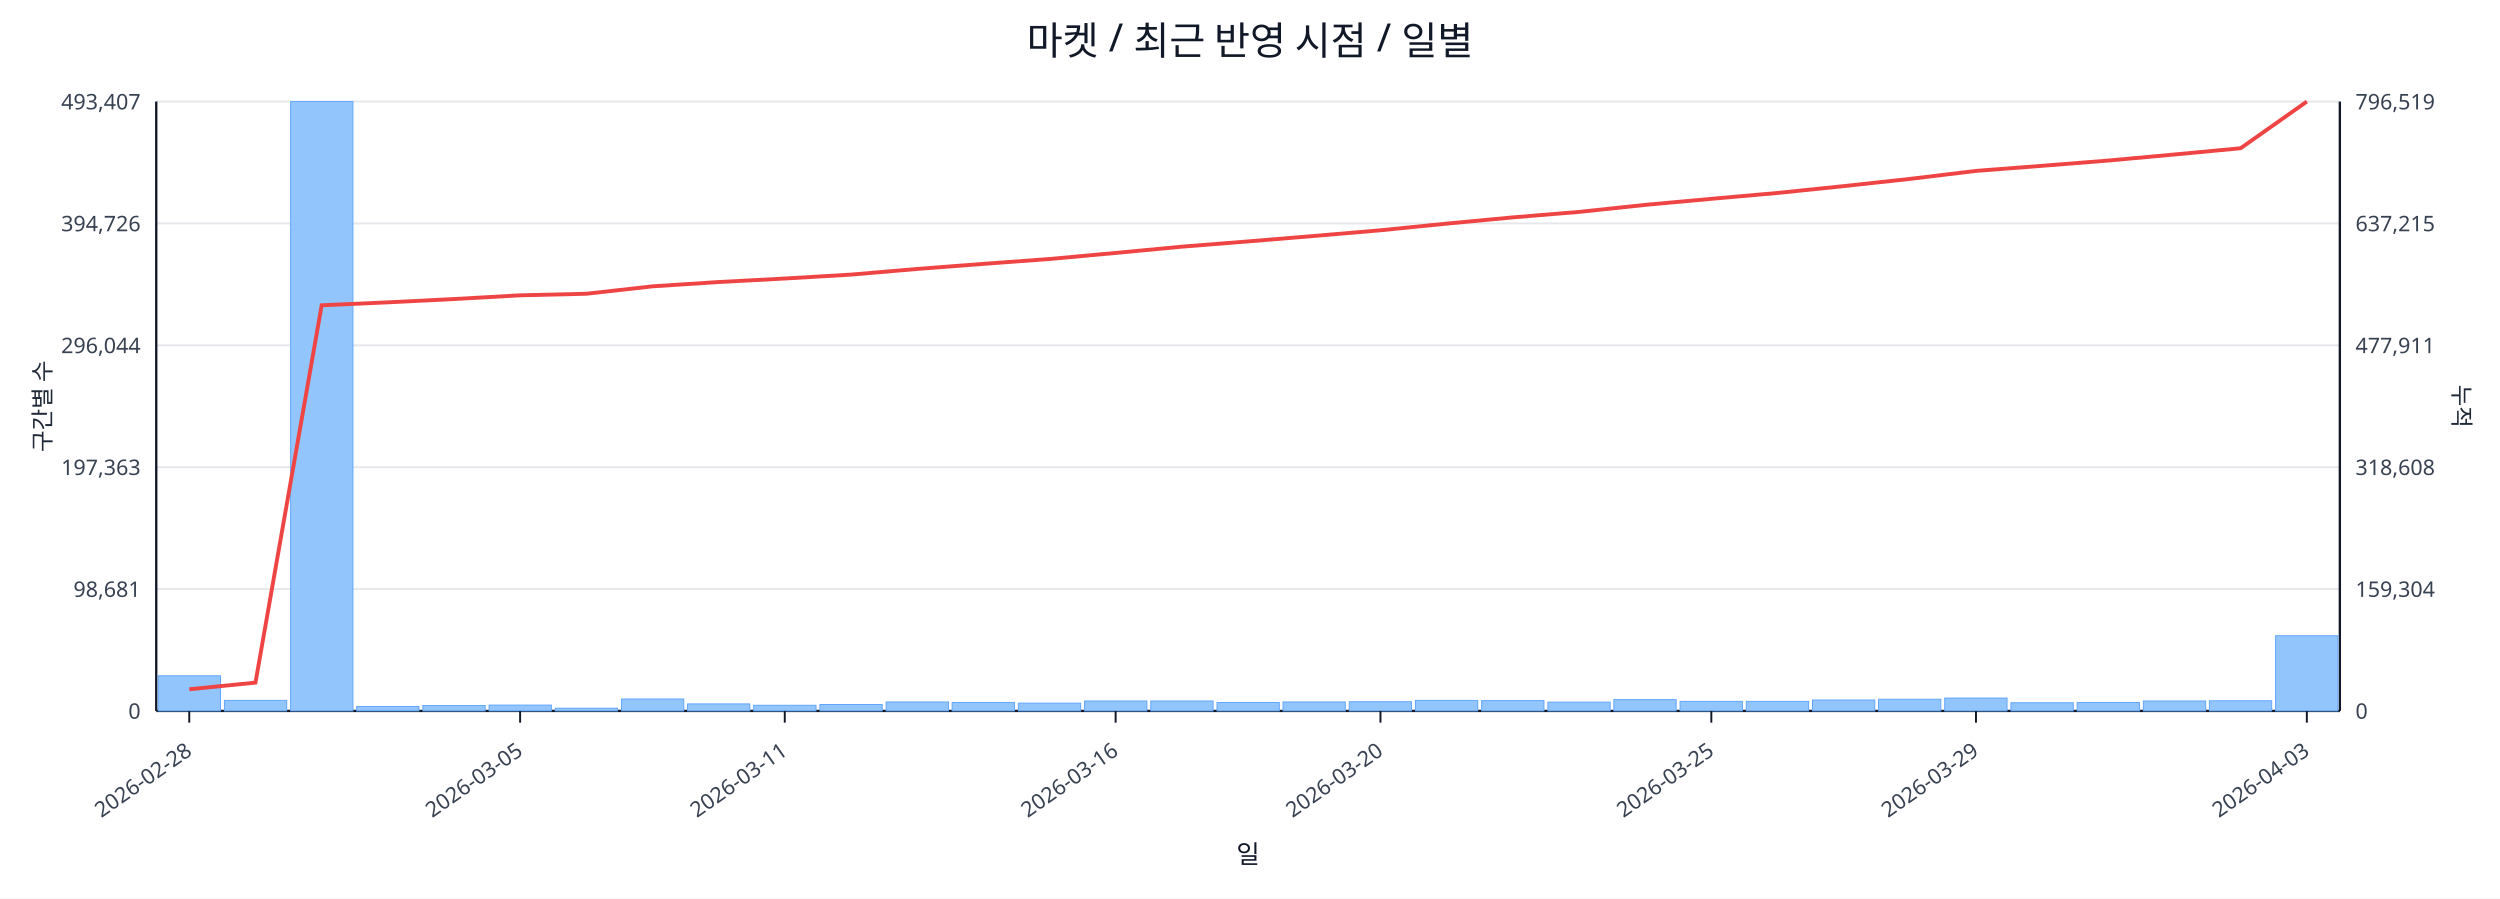
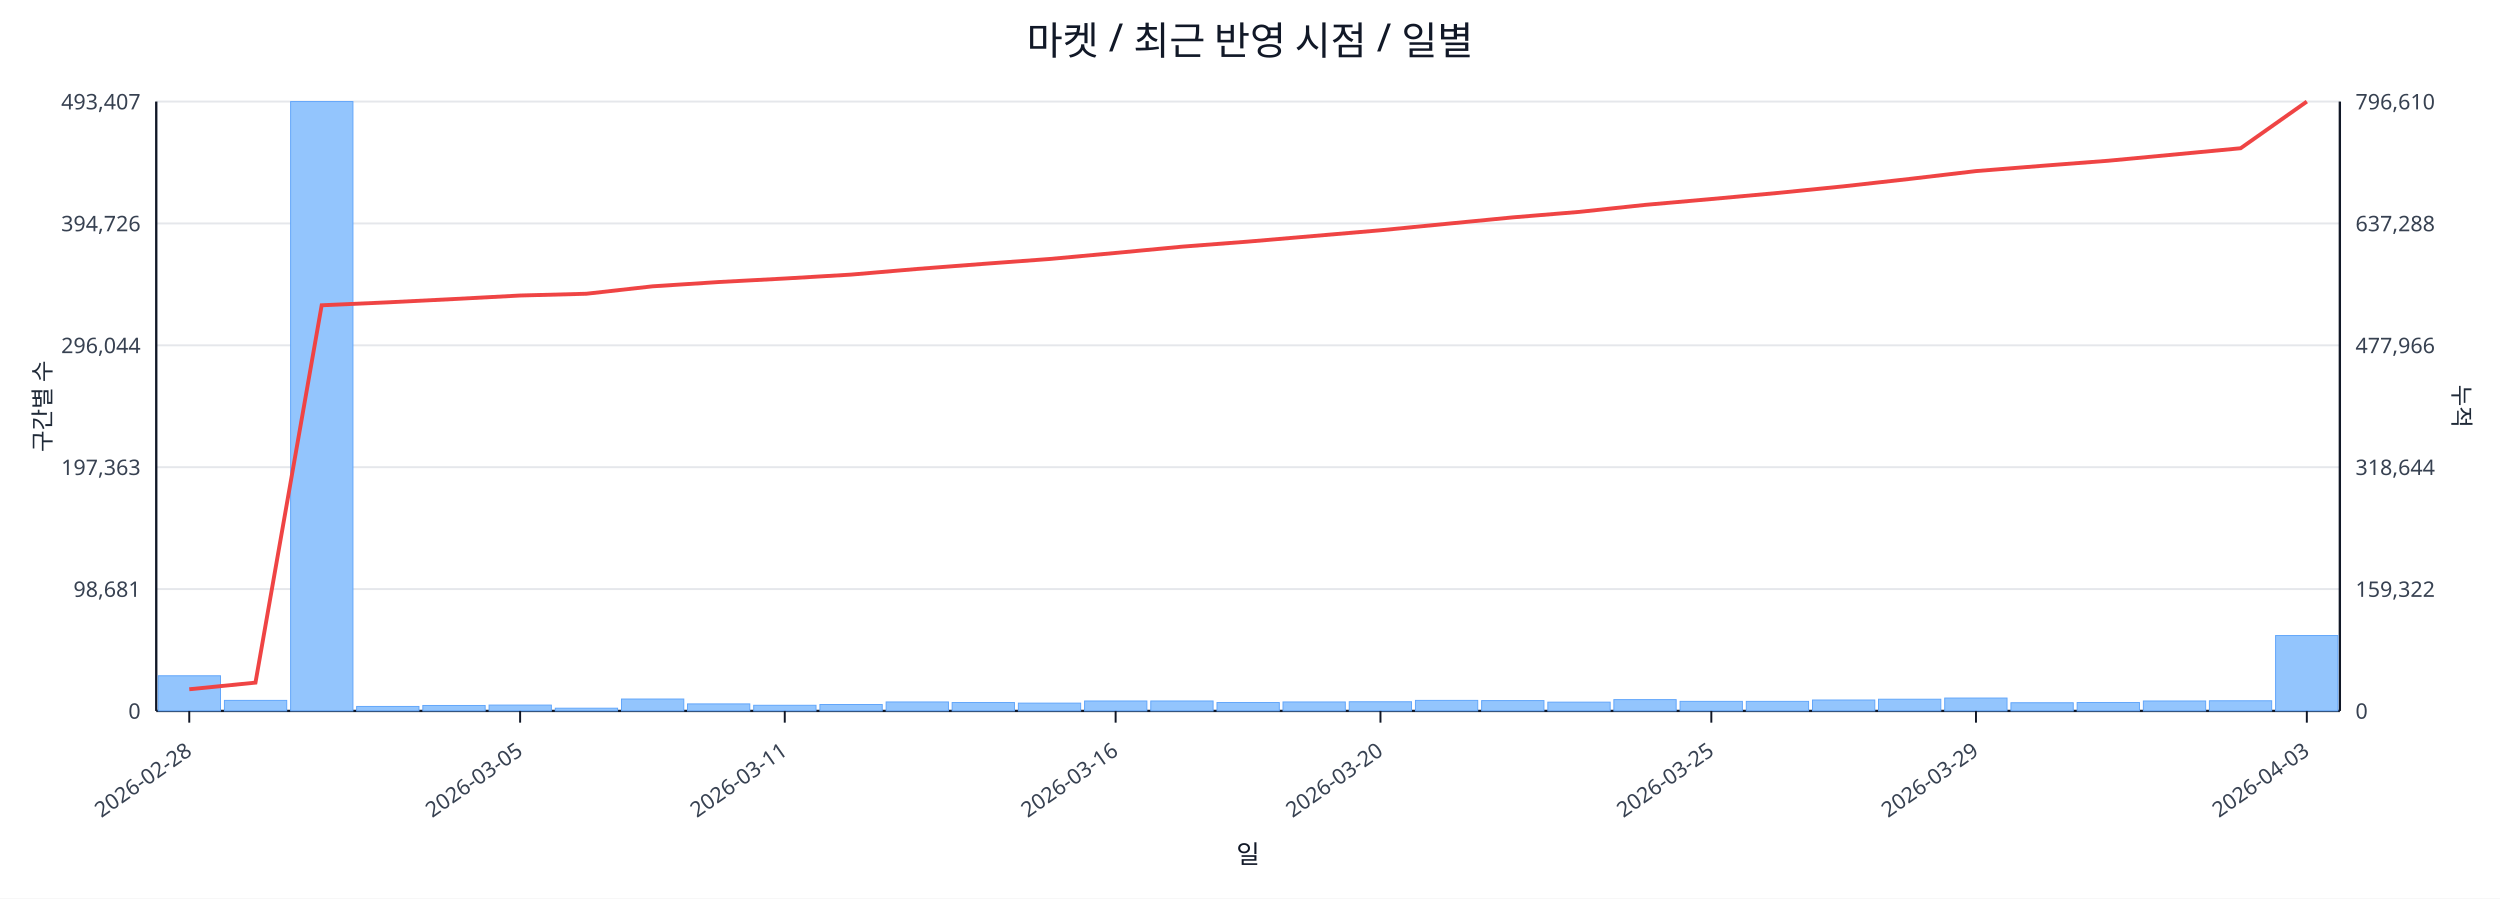
<svg xmlns="http://www.w3.org/2000/svg" width="1280" height="460" viewBox="0 0 1280 460">
  <rect x="0" y="0" width="100%" height="100%" fill="#ffffff" />
  <text x="640.0" y="28" font-size="20" text-anchor="middle" font-family="sans-serif" fill="#111827">마켓 / 최근 반영 시점 / 일별</text>
  <line x1="80.0" y1="52.0" x2="1198.0" y2="52.0" stroke="#e5e7eb" stroke-width="1" />
  <text x="72.0" y="56.0" font-size="11" text-anchor="end" font-family="sans-serif" fill="#374151">493,407</text>
-   <text x="1206.0" y="56.0" font-size="11" text-anchor="start" font-family="sans-serif" fill="#374151">796,519</text>
+   <text x="1206.0" y="56.0" font-size="11" text-anchor="start" font-family="sans-serif" fill="#374151">796,610</text>
  <line x1="80.0" y1="114.4" x2="1198.0" y2="114.4" stroke="#e5e7eb" stroke-width="1" />
  <text x="72.0" y="118.4" font-size="11" text-anchor="end" font-family="sans-serif" fill="#374151">394,726</text>
-   <text x="1206.0" y="118.4" font-size="11" text-anchor="start" font-family="sans-serif" fill="#374151">637,215</text>
+   <text x="1206.0" y="118.4" font-size="11" text-anchor="start" font-family="sans-serif" fill="#374151">637,288</text>
  <line x1="80.0" y1="176.8" x2="1198.0" y2="176.8" stroke="#e5e7eb" stroke-width="1" />
  <text x="72.0" y="180.8" font-size="11" text-anchor="end" font-family="sans-serif" fill="#374151">296,044</text>
-   <text x="1206.0" y="180.8" font-size="11" text-anchor="start" font-family="sans-serif" fill="#374151">477,911</text>
+   <text x="1206.0" y="180.8" font-size="11" text-anchor="start" font-family="sans-serif" fill="#374151">477,966</text>
  <line x1="80.0" y1="239.2" x2="1198.0" y2="239.2" stroke="#e5e7eb" stroke-width="1" />
  <text x="72.0" y="243.2" font-size="11" text-anchor="end" font-family="sans-serif" fill="#374151">197,363</text>
-   <text x="1206.0" y="243.2" font-size="11" text-anchor="start" font-family="sans-serif" fill="#374151">318,608</text>
+   <text x="1206.0" y="243.2" font-size="11" text-anchor="start" font-family="sans-serif" fill="#374151">318,644</text>
  <line x1="80.0" y1="301.6" x2="1198.0" y2="301.6" stroke="#e5e7eb" stroke-width="1" />
  <text x="72.0" y="305.6" font-size="11" text-anchor="end" font-family="sans-serif" fill="#374151">98,681</text>
-   <text x="1206.0" y="305.6" font-size="11" text-anchor="start" font-family="sans-serif" fill="#374151">159,304</text>
+   <text x="1206.0" y="305.6" font-size="11" text-anchor="start" font-family="sans-serif" fill="#374151">159,322</text>
  <line x1="80.0" y1="364.0" x2="1198.0" y2="364.0" stroke="#e5e7eb" stroke-width="1" />
  <text x="72.0" y="368.0" font-size="11" text-anchor="end" font-family="sans-serif" fill="#374151">0</text>
  <text x="1206.0" y="368.0" font-size="11" text-anchor="start" font-family="sans-serif" fill="#374151">0</text>
  <line x1="80.0" y1="364.0" x2="1198.0" y2="364.0" stroke="#111827" stroke-width="1.2" />
  <line x1="80.0" y1="52.0" x2="80.0" y2="364.0" stroke="#111827" stroke-width="1.2" />
  <line x1="1198.0" y1="52.0" x2="1198.0" y2="364.0" stroke="#111827" stroke-width="1.2" />
  <rect x="81.0" y="346.0" width="31.9" height="18.0" fill="#93c5fd" stroke="#60a5fa" stroke-width="0.5" />
  <rect x="114.9" y="358.6" width="31.9" height="5.4" fill="#93c5fd" stroke="#60a5fa" stroke-width="0.5" />
  <rect x="148.8" y="52.0" width="31.9" height="312.0" fill="#93c5fd" stroke="#60a5fa" stroke-width="0.5" />
  <rect x="182.6" y="361.7" width="31.9" height="2.3" fill="#93c5fd" stroke="#60a5fa" stroke-width="0.5" />
  <rect x="216.5" y="361.2" width="31.9" height="2.8" fill="#93c5fd" stroke="#60a5fa" stroke-width="0.5" />
  <rect x="250.4" y="361.0" width="31.9" height="3.0" fill="#93c5fd" stroke="#60a5fa" stroke-width="0.5" />
  <rect x="284.3" y="362.6" width="31.9" height="1.4" fill="#93c5fd" stroke="#60a5fa" stroke-width="0.5" />
  <rect x="318.2" y="357.9" width="31.9" height="6.1" fill="#93c5fd" stroke="#60a5fa" stroke-width="0.5" />
  <rect x="352.0" y="360.4" width="31.9" height="3.6" fill="#93c5fd" stroke="#60a5fa" stroke-width="0.5" />
  <rect x="385.9" y="361.1" width="31.9" height="2.9" fill="#93c5fd" stroke="#60a5fa" stroke-width="0.5" />
  <rect x="419.8" y="360.7" width="31.9" height="3.3" fill="#93c5fd" stroke="#60a5fa" stroke-width="0.5" />
  <rect x="453.7" y="359.4" width="31.9" height="4.6" fill="#93c5fd" stroke="#60a5fa" stroke-width="0.5" />
  <rect x="487.5" y="359.7" width="31.9" height="4.3" fill="#93c5fd" stroke="#60a5fa" stroke-width="0.5" />
  <rect x="521.4" y="360.0" width="31.9" height="4.0" fill="#93c5fd" stroke="#60a5fa" stroke-width="0.5" />
  <rect x="555.3" y="358.9" width="31.9" height="5.1" fill="#93c5fd" stroke="#60a5fa" stroke-width="0.5" />
  <rect x="589.2" y="358.9" width="31.9" height="5.1" fill="#93c5fd" stroke="#60a5fa" stroke-width="0.5" />
  <rect x="623.1" y="359.7" width="31.9" height="4.3" fill="#93c5fd" stroke="#60a5fa" stroke-width="0.5" />
  <rect x="656.9" y="359.4" width="31.9" height="4.6" fill="#93c5fd" stroke="#60a5fa" stroke-width="0.5" />
  <rect x="690.8" y="359.3" width="31.9" height="4.7" fill="#93c5fd" stroke="#60a5fa" stroke-width="0.5" />
  <rect x="724.7" y="358.6" width="31.9" height="5.4" fill="#93c5fd" stroke="#60a5fa" stroke-width="0.5" />
  <rect x="758.6" y="358.7" width="31.9" height="5.3" fill="#93c5fd" stroke="#60a5fa" stroke-width="0.5" />
  <rect x="792.5" y="359.5" width="31.9" height="4.5" fill="#93c5fd" stroke="#60a5fa" stroke-width="0.5" />
  <rect x="826.3" y="358.2" width="31.9" height="5.8" fill="#93c5fd" stroke="#60a5fa" stroke-width="0.5" />
  <rect x="860.2" y="359.1" width="31.9" height="4.9" fill="#93c5fd" stroke="#60a5fa" stroke-width="0.5" />
  <rect x="894.1" y="359.1" width="31.9" height="4.9" fill="#93c5fd" stroke="#60a5fa" stroke-width="0.5" />
  <rect x="928.0" y="358.4" width="31.9" height="5.6" fill="#93c5fd" stroke="#60a5fa" stroke-width="0.5" />
  <rect x="961.8" y="358.0" width="31.9" height="6.0" fill="#93c5fd" stroke="#60a5fa" stroke-width="0.5" />
  <rect x="995.7" y="357.4" width="31.9" height="6.6" fill="#93c5fd" stroke="#60a5fa" stroke-width="0.5" />
  <rect x="1029.6" y="359.8" width="31.9" height="4.2" fill="#93c5fd" stroke="#60a5fa" stroke-width="0.5" />
  <rect x="1063.5" y="359.7" width="31.9" height="4.3" fill="#93c5fd" stroke="#60a5fa" stroke-width="0.5" />
  <rect x="1097.4" y="358.9" width="31.9" height="5.1" fill="#93c5fd" stroke="#60a5fa" stroke-width="0.5" />
  <rect x="1131.2" y="358.8" width="31.9" height="5.2" fill="#93c5fd" stroke="#60a5fa" stroke-width="0.5" />
-   <rect x="1165.1" y="325.5" width="31.9" height="38.5" fill="#93c5fd" stroke="#60a5fa" stroke-width="0.5" />
-   <polyline fill="none" stroke="#ef4444" stroke-width="2" points="96.9,352.9 130.8,349.5 164.7,156.3 198.6,154.8 232.5,153.1 266.3,151.2 300.2,150.4 334.1,146.6 368.0,144.4 401.8,142.6 435.7,140.6 469.6,137.7 503.5,135.1 537.4,132.6 571.2,129.5 605.1,126.3 639.0,123.6 672.9,120.8 706.8,117.9 740.6,114.5 774.5,111.3 808.4,108.5 842.3,104.9 876.2,101.8 910.0,98.8 943.9,95.3 977.8,91.6 1011.7,87.5 1045.5,84.9 1079.4,82.2 1113.3,79.1 1147.2,75.9 1181.1,52.0" />
+   <rect x="1165.1" y="325.4" width="31.9" height="38.6" fill="#93c5fd" stroke="#60a5fa" stroke-width="0.5" />
+   <polyline fill="none" stroke="#ef4444" stroke-width="2" points="96.9,352.9 130.8,349.5 164.7,156.3 198.6,154.8 232.5,153.1 266.3,151.3 300.2,150.4 334.1,146.6 368.0,144.4 401.8,142.6 435.7,140.6 469.6,137.7 503.5,135.1 537.4,132.6 571.2,129.5 605.1,126.3 639.0,123.7 672.9,120.8 706.8,117.9 740.6,114.6 774.5,111.3 808.4,108.5 842.3,104.9 876.2,101.9 910.0,98.8 943.9,95.4 977.8,91.6 1011.7,87.6 1045.5,84.9 1079.4,82.3 1113.3,79.1 1147.2,75.9 1181.1,52.0" />
  <line x1="96.9" y1="364.0" x2="96.9" y2="370.0" stroke="#111827" stroke-width="1" />
  <text x="98.9" y="386.0" font-size="11" text-anchor="end" transform="rotate(-35 98.9 386.0)" font-family="sans-serif" fill="#374151">2026-02-28</text>
  <line x1="266.3" y1="364.0" x2="266.3" y2="370.0" stroke="#111827" stroke-width="1" />
  <text x="268.3" y="386.0" font-size="11" text-anchor="end" transform="rotate(-35 268.3 386.0)" font-family="sans-serif" fill="#374151">2026-03-05</text>
  <line x1="401.8" y1="364.0" x2="401.8" y2="370.0" stroke="#111827" stroke-width="1" />
  <text x="403.8" y="386.0" font-size="11" text-anchor="end" transform="rotate(-35 403.8 386.0)" font-family="sans-serif" fill="#374151">2026-03-11</text>
  <line x1="571.2" y1="364.0" x2="571.2" y2="370.0" stroke="#111827" stroke-width="1" />
  <text x="573.2" y="386.0" font-size="11" text-anchor="end" transform="rotate(-35 573.2 386.0)" font-family="sans-serif" fill="#374151">2026-03-16</text>
  <line x1="706.8" y1="364.0" x2="706.8" y2="370.0" stroke="#111827" stroke-width="1" />
  <text x="708.8" y="386.0" font-size="11" text-anchor="end" transform="rotate(-35 708.8 386.0)" font-family="sans-serif" fill="#374151">2026-03-20</text>
  <line x1="876.2" y1="364.0" x2="876.2" y2="370.0" stroke="#111827" stroke-width="1" />
  <text x="878.2" y="386.0" font-size="11" text-anchor="end" transform="rotate(-35 878.2 386.0)" font-family="sans-serif" fill="#374151">2026-03-25</text>
  <line x1="1011.7" y1="364.0" x2="1011.7" y2="370.0" stroke="#111827" stroke-width="1" />
  <text x="1013.7" y="386.0" font-size="11" text-anchor="end" transform="rotate(-35 1013.7 386.0)" font-family="sans-serif" fill="#374151">2026-03-29</text>
  <line x1="1181.1" y1="364.0" x2="1181.1" y2="370.0" stroke="#111827" stroke-width="1" />
  <text x="1183.1" y="386.0" font-size="11" text-anchor="end" transform="rotate(-35 1183.1 386.0)" font-family="sans-serif" fill="#374151">2026-04-03</text>
  <text x="26" y="208.0" font-size="12" transform="rotate(-90 26 208.0)" text-anchor="middle" font-family="sans-serif" fill="#1f2937">구간별 수</text>
  <text x="1256.0" y="208.0" font-size="12" transform="rotate(90 1256.0 208.0)" text-anchor="middle" font-family="sans-serif" fill="#1f2937">누적</text>
  <text x="639.0" y="442.0" font-size="13" text-anchor="middle" font-family="sans-serif" fill="#111827">일</text>
</svg>
